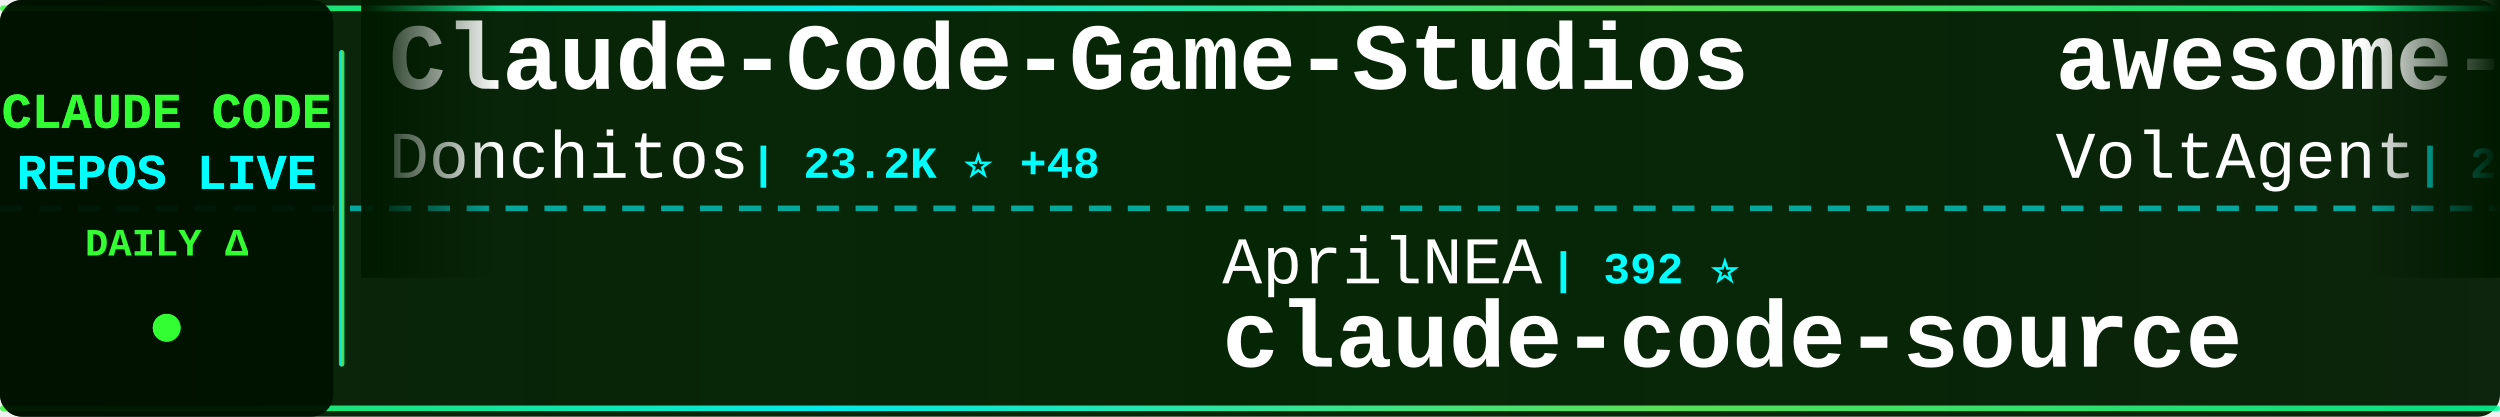
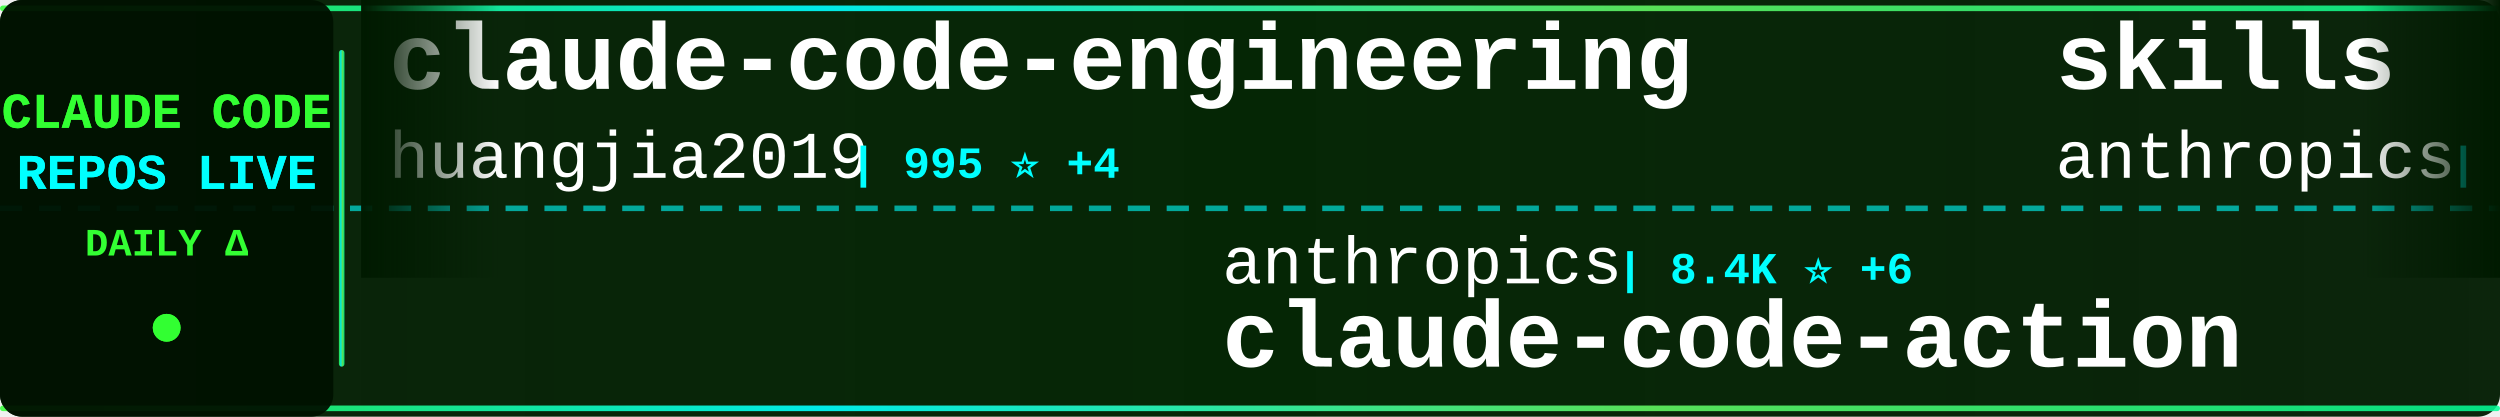
<svg xmlns="http://www.w3.org/2000/svg" width="900" height="150">
  <defs>
    <linearGradient id="tickerBg" x1="0%" y1="0%" x2="100%" y2="0%">
      <stop offset="0%" style="stop-color:#001a00;stop-opacity:0.95" />
      <stop offset="50%" style="stop-color:#002200;stop-opacity:0.98" />
      <stop offset="100%" style="stop-color:#001a00;stop-opacity:0.95" />
    </linearGradient>
    <linearGradient id="borderGrad" x1="0%" y1="0%" x2="100%" y2="0%">
      <stop offset="0%" style="stop-color:#33ff33;stop-opacity:0.85">
        <animate attributeName="stop-opacity" values="0.85;1;0.85" dur="2s" repeatCount="indefinite" />
      </stop>
      <stop offset="33%" style="stop-color:#00ffff;stop-opacity:0.9">
        <animate attributeName="stop-opacity" values="0.9;1;0.9" dur="2.2s" repeatCount="indefinite" />
      </stop>
      <stop offset="66%" style="stop-color:#66ff66;stop-opacity:0.85">
        <animate attributeName="stop-opacity" values="0.85;1;0.85" dur="1.8s" repeatCount="indefinite" />
      </stop>
      <stop offset="100%" style="stop-color:#00ff99;stop-opacity:0.85">
        <animate attributeName="stop-opacity" values="0.85;1;0.85" dur="2s" repeatCount="indefinite" />
      </stop>
    </linearGradient>
    <filter id="textGlow">
      <feGaussianBlur stdDeviation="0.1" result="coloredBlur" />
      <feMerge>
        <feMergeNode in="coloredBlur" />
        <feMergeNode in="SourceGraphic" />
      </feMerge>
    </filter>
    <filter id="metricGlow">
      <feGaussianBlur stdDeviation="0.2" result="coloredBlur" />
      <feMerge>
        <feMergeNode in="coloredBlur" />
        <feMergeNode in="SourceGraphic" />
      </feMerge>
    </filter>
    <linearGradient id="leftFade" x1="0%" y1="0%" x2="100%" y2="0%">
      <stop offset="0%" style="stop-color:#001a00;stop-opacity:1" />
      <stop offset="100%" style="stop-color:#001a00;stop-opacity:0" />
    </linearGradient>
    <linearGradient id="rightFade" x1="0%" y1="0%" x2="100%" y2="0%">
      <stop offset="0%" style="stop-color:#001a00;stop-opacity:0" />
      <stop offset="100%" style="stop-color:#001a00;stop-opacity:1" />
    </linearGradient>
  </defs>
  <rect width="900" height="150" fill="url(#tickerBg)" rx="8" />
  <rect x="0" y="2" width="900" height="2" fill="url(#borderGrad)" rx="1" />
  <rect x="0" y="146" width="900" height="2" fill="url(#borderGrad)" rx="1" />
  <line x1="0" y1="75" x2="900" y2="75" stroke="#00ffff" stroke-width="2" stroke-dasharray="8 6" opacity="0.6" />
  <rect x="0" y="0" width="120" height="150" fill="#001100" opacity="0.95" rx="8" />
  <text x="60" y="46" font-family="'Courier New', monospace" font-size="18" font-weight="bold" fill="#33ff33" text-anchor="middle" filter="url(#textGlow)">
    CLAUDE CODE
  </text>
  <text x="60" y="68" font-family="'Courier New', monospace" font-size="18" font-weight="bold" fill="#00ffff" text-anchor="middle" filter="url(#textGlow)">
    REPOS LIVE
  </text>
  <text x="60" y="92" font-family="'Courier New', monospace" font-size="14" font-weight="bold" fill="#33ff33" text-anchor="middle">
    DAILY Δ
  </text>
  <circle cx="60" cy="118" r="5" fill="#33ff33" filter="url(#metricGlow)">
    <animate attributeName="r" values="4;6;4" dur="1.5s" repeatCount="indefinite" />
    <animate attributeName="opacity" values="0.6;1;0.6" dur="1.5s" repeatCount="indefinite" />
  </circle>
  <rect x="122" y="18" width="2" height="114" fill="url(#borderGrad)" rx="1" />
  <clipPath id="tickerClip">
    <rect x="130" y="0" width="770" height="150" />
  </clipPath>
  <g clip-path="url(#tickerClip)">
    <g id="tickerItems">
      <animateTransform attributeName="transform" attributeType="XML" type="translate" from="0 0" to="-3000 0" dur="54s" repeatCount="indefinite" />
      <g transform="translate(0, 0)">
-         <text x="140" y="32" font-family="'Courier New', monospace" font-size="34" font-weight="bold" fill="#ffffff">Claude-Code-Game-Studios</text>
-         <text x="140" y="64" font-family="'Courier New', monospace" font-size="24" font-weight="normal" fill="#ffffff" opacity="1.0">Donchitos</text>
-         <text x="270" y="64" font-family="'Courier New', monospace" font-size="16" font-weight="bold" fill="#00ffff"> | 23.2K ⭐ +48</text>
+         <text x="140" y="32" font-family="'Courier New', monospace" font-size="34" font-weight="bold" fill="#ffffff">claude-code-engineering</text>
+         <text x="140" y="64" font-family="'Courier New', monospace" font-size="24" font-weight="normal" fill="#ffffff" opacity="1.0">huangjia2019</text>
+         <text x="306" y="64" font-family="'Courier New', monospace" font-size="16" font-weight="bold" fill="#00ffff"> | 995 ⭐ +4</text>
      </g>
      <g transform="translate(300, 0)">
-         <text x="140" y="102" font-family="'Courier New', monospace" font-size="24" font-weight="normal" fill="#ffffff" opacity="1.0">AprilNEA</text>
-         <text x="258" y="102" font-family="'Courier New', monospace" font-size="16" font-weight="bold" fill="#00ffff"> | 392 ⭐</text>
-         <text x="140" y="132" font-family="'Courier New', monospace" font-size="34" font-weight="bold" fill="#ffffff">claude-code-source</text>
+         <text x="140" y="102" font-family="'Courier New', monospace" font-size="24" font-weight="normal" fill="#ffffff" opacity="1.0">anthropics</text>
+         <text x="282" y="102" font-family="'Courier New', monospace" font-size="16" font-weight="bold" fill="#00ffff"> | 8.4K ⭐ +6</text>
+         <text x="140" y="132" font-family="'Courier New', monospace" font-size="34" font-weight="bold" fill="#ffffff">claude-code-action</text>
      </g>
      <g transform="translate(600, 0)">
-         <text x="140" y="32" font-family="'Courier New', monospace" font-size="34" font-weight="bold" fill="#ffffff">awesome-claude-code-suba...</text>
-         <text x="140" y="64" font-family="'Courier New', monospace" font-size="24" font-weight="normal" fill="#ffffff" opacity="1.0">VoltAgent</text>
-         <text x="270" y="64" font-family="'Courier New', monospace" font-size="16" font-weight="bold" fill="#00ffff"> | 23.5K ⭐ +41</text>
+         <text x="140" y="32" font-family="'Courier New', monospace" font-size="34" font-weight="bold" fill="#ffffff">skills</text>
+         <text x="140" y="64" font-family="'Courier New', monospace" font-size="24" font-weight="normal" fill="#ffffff" opacity="1.0">anthropics</text>
+         <text x="282" y="64" font-family="'Courier New', monospace" font-size="16" font-weight="bold" fill="#00ffff"> | 162.8K ⭐ +305</text>
      </g>
      <g transform="translate(900, 0)">
-         <text x="140" y="102" font-family="'Courier New', monospace" font-size="24" font-weight="normal" fill="#ffffff" opacity="1.0">ding113</text>
-         <text x="246" y="102" font-family="'Courier New', monospace" font-size="16" font-weight="bold" fill="#00ffff"> | 3.3K ⭐</text>
-         <text x="140" y="132" font-family="'Courier New', monospace" font-size="34" font-weight="bold" fill="#ffffff">claude-code-hub</text>
+         <text x="140" y="102" font-family="'Courier New', monospace" font-size="24" font-weight="normal" fill="#ffffff" opacity="1.0">anthropics</text>
+         <text x="282" y="102" font-family="'Courier New', monospace" font-size="16" font-weight="bold" fill="#00ffff"> | 5.6K ⭐ +8</text>
+         <text x="140" y="132" font-family="'Courier New', monospace" font-size="34" font-weight="bold" fill="#ffffff">claude-code-security-rev...</text>
      </g>
      <g transform="translate(1200, 0)">
-         <text x="140" y="32" font-family="'Courier New', monospace" font-size="34" font-weight="bold" fill="#ffffff">Claude-Code</text>
-         <text x="140" y="64" font-family="'Courier New', monospace" font-size="24" font-weight="normal" fill="#ffffff" opacity="1.0">pengchengneo</text>
-         <text x="306" y="64" font-family="'Courier New', monospace" font-size="16" font-weight="bold" fill="#00ffff"> | 1.7K ⭐ +2</text>
+         <text x="140" y="32" font-family="'Courier New', monospace" font-size="34" font-weight="bold" fill="#ffffff">Claude-code</text>
+         <text x="140" y="64" font-family="'Courier New', monospace" font-size="24" font-weight="normal" fill="#ffffff" opacity="1.0">fazxes</text>
+         <text x="234" y="64" font-family="'Courier New', monospace" font-size="16" font-weight="bold" fill="#00ffff"> | 225 ⭐</text>
      </g>
      <g transform="translate(1500, 0)">
-         <text x="140" y="102" font-family="'Courier New', monospace" font-size="24" font-weight="normal" fill="#ffffff" opacity="1.0">sugyan</text>
-         <text x="234" y="102" font-family="'Courier New', monospace" font-size="16" font-weight="bold" fill="#00ffff"> | 1.1K ⭐</text>
-         <text x="140" y="132" font-family="'Courier New', monospace" font-size="34" font-weight="bold" fill="#ffffff">claude-code-webui</text>
+         <text x="140" y="102" font-family="'Courier New', monospace" font-size="24" font-weight="normal" fill="#ffffff" opacity="1.0">RichardAtCT</text>
+         <text x="294" y="102" font-family="'Courier New', monospace" font-size="16" font-weight="bold" fill="#00ffff"> | 2.7K ⭐ +1</text>
+         <text x="140" y="132" font-family="'Courier New', monospace" font-size="34" font-weight="bold" fill="#ffffff">claude-code-telegram</text>
      </g>
      <g transform="translate(1800, 0)">
-         <text x="140" y="32" font-family="'Courier New', monospace" font-size="34" font-weight="bold" fill="#ffffff">claude-code-router</text>
-         <text x="140" y="64" font-family="'Courier New', monospace" font-size="24" font-weight="normal" fill="#ffffff" opacity="1.0">musistudio</text>
-         <text x="282" y="64" font-family="'Courier New', monospace" font-size="16" font-weight="bold" fill="#00ffff"> | 35.9K ⭐ +32</text>
+         <text x="140" y="32" font-family="'Courier New', monospace" font-size="34" font-weight="bold" fill="#ffffff">claude-code-templates</text>
+         <text x="140" y="64" font-family="'Courier New', monospace" font-size="24" font-weight="normal" fill="#ffffff" opacity="1.0">davila7</text>
+         <text x="246" y="64" font-family="'Courier New', monospace" font-size="16" font-weight="bold" fill="#00ffff"> | 29.7K ⭐ +40</text>
      </g>
      <g transform="translate(2100, 0)">
-         <text x="140" y="102" font-family="'Courier New', monospace" font-size="24" font-weight="normal" fill="#ffffff" opacity="1.0">lorryjovens-hub</text>
-         <text x="342" y="102" font-family="'Courier New', monospace" font-size="16" font-weight="bold" fill="#00ffff"> | 1.7K ⭐</text>
-         <text x="140" y="132" font-family="'Courier New', monospace" font-size="34" font-weight="bold" fill="#ffffff">claude-code-rust</text>
+         <text x="140" y="102" font-family="'Courier New', monospace" font-size="24" font-weight="normal" fill="#ffffff" opacity="1.0">OneRedOak</text>
+         <text x="270" y="102" font-family="'Courier New', monospace" font-size="16" font-weight="bold" fill="#00ffff"> | 3.9K ⭐</text>
+         <text x="140" y="132" font-family="'Courier New', monospace" font-size="34" font-weight="bold" fill="#ffffff">claude-code-workflows</text>
      </g>
      <g transform="translate(2400, 0)">
-         <text x="140" y="32" font-family="'Courier New', monospace" font-size="34" font-weight="bold" fill="#ffffff">claude-code-guide</text>
-         <text x="140" y="64" font-family="'Courier New', monospace" font-size="24" font-weight="normal" fill="#ffffff" opacity="1.0">Cranot</text>
-         <text x="234" y="64" font-family="'Courier New', monospace" font-size="16" font-weight="bold" fill="#00ffff"> | 2.8K ⭐</text>
+         <text x="140" y="32" font-family="'Courier New', monospace" font-size="34" font-weight="bold" fill="#ffffff">claude_codex_bridge</text>
+         <text x="140" y="64" font-family="'Courier New', monospace" font-size="24" font-weight="normal" fill="#ffffff" opacity="1.0">SeemSeam</text>
+         <text x="258" y="64" font-family="'Courier New', monospace" font-size="16" font-weight="bold" fill="#00ffff"> | 3.3K ⭐ +5</text>
      </g>
      <g transform="translate(2700, 0)">
-         <text x="140" y="102" font-family="'Courier New', monospace" font-size="24" font-weight="normal" fill="#ffffff" opacity="1.0">anthropics</text>
-         <text x="282" y="102" font-family="'Courier New', monospace" font-size="16" font-weight="bold" fill="#00ffff"> | 916 ⭐</text>
-         <text x="140" y="132" font-family="'Courier New', monospace" font-size="34" font-weight="bold" fill="#ffffff">claude-code-base-action</text>
+         <text x="140" y="102" font-family="'Courier New', monospace" font-size="24" font-weight="normal" fill="#ffffff" opacity="1.0">Yeachan-Heo</text>
+         <text x="294" y="102" font-family="'Courier New', monospace" font-size="16" font-weight="bold" fill="#00ffff"> | 37.9K ⭐ +29</text>
+         <text x="140" y="132" font-family="'Courier New', monospace" font-size="34" font-weight="bold" fill="#ffffff">oh-my-claudecode</text>
      </g>
      <g transform="translate(3000, 0)">
-         <text x="140" y="32" font-family="'Courier New', monospace" font-size="34" font-weight="bold" fill="#ffffff">Claude-Code-Game-Studios</text>
-         <text x="140" y="64" font-family="'Courier New', monospace" font-size="24" font-weight="normal" fill="#ffffff" opacity="1.0">Donchitos</text>
-         <text x="270" y="64" font-family="'Courier New', monospace" font-size="16" font-weight="bold" fill="#00ffff"> | 23.2K ⭐ +48</text>
+         <text x="140" y="32" font-family="'Courier New', monospace" font-size="34" font-weight="bold" fill="#ffffff">claude-code-engineering</text>
+         <text x="140" y="64" font-family="'Courier New', monospace" font-size="24" font-weight="normal" fill="#ffffff" opacity="1.0">huangjia2019</text>
+         <text x="306" y="64" font-family="'Courier New', monospace" font-size="16" font-weight="bold" fill="#00ffff"> | 995 ⭐ +4</text>
      </g>
      <g transform="translate(3300, 0)">
-         <text x="140" y="102" font-family="'Courier New', monospace" font-size="24" font-weight="normal" fill="#ffffff" opacity="1.0">AprilNEA</text>
-         <text x="258" y="102" font-family="'Courier New', monospace" font-size="16" font-weight="bold" fill="#00ffff"> | 392 ⭐</text>
-         <text x="140" y="132" font-family="'Courier New', monospace" font-size="34" font-weight="bold" fill="#ffffff">claude-code-source</text>
+         <text x="140" y="102" font-family="'Courier New', monospace" font-size="24" font-weight="normal" fill="#ffffff" opacity="1.0">anthropics</text>
+         <text x="282" y="102" font-family="'Courier New', monospace" font-size="16" font-weight="bold" fill="#00ffff"> | 8.4K ⭐ +6</text>
+         <text x="140" y="132" font-family="'Courier New', monospace" font-size="34" font-weight="bold" fill="#ffffff">claude-code-action</text>
      </g>
      <g transform="translate(3600, 0)">
-         <text x="140" y="32" font-family="'Courier New', monospace" font-size="34" font-weight="bold" fill="#ffffff">awesome-claude-code-suba...</text>
-         <text x="140" y="64" font-family="'Courier New', monospace" font-size="24" font-weight="normal" fill="#ffffff" opacity="1.0">VoltAgent</text>
-         <text x="270" y="64" font-family="'Courier New', monospace" font-size="16" font-weight="bold" fill="#00ffff"> | 23.5K ⭐ +41</text>
+         <text x="140" y="32" font-family="'Courier New', monospace" font-size="34" font-weight="bold" fill="#ffffff">skills</text>
+         <text x="140" y="64" font-family="'Courier New', monospace" font-size="24" font-weight="normal" fill="#ffffff" opacity="1.0">anthropics</text>
+         <text x="282" y="64" font-family="'Courier New', monospace" font-size="16" font-weight="bold" fill="#00ffff"> | 162.8K ⭐ +305</text>
      </g>
      <g transform="translate(3900, 0)">
-         <text x="140" y="102" font-family="'Courier New', monospace" font-size="24" font-weight="normal" fill="#ffffff" opacity="1.0">ding113</text>
-         <text x="246" y="102" font-family="'Courier New', monospace" font-size="16" font-weight="bold" fill="#00ffff"> | 3.3K ⭐</text>
-         <text x="140" y="132" font-family="'Courier New', monospace" font-size="34" font-weight="bold" fill="#ffffff">claude-code-hub</text>
+         <text x="140" y="102" font-family="'Courier New', monospace" font-size="24" font-weight="normal" fill="#ffffff" opacity="1.0">anthropics</text>
+         <text x="282" y="102" font-family="'Courier New', monospace" font-size="16" font-weight="bold" fill="#00ffff"> | 5.6K ⭐ +8</text>
+         <text x="140" y="132" font-family="'Courier New', monospace" font-size="34" font-weight="bold" fill="#ffffff">claude-code-security-rev...</text>
      </g>
    </g>
  </g>
  <rect x="130" y="0" width="50" height="100" fill="url(#leftFade)" />
  <rect x="850" y="0" width="50" height="100" fill="url(#rightFade)" />
</svg>
